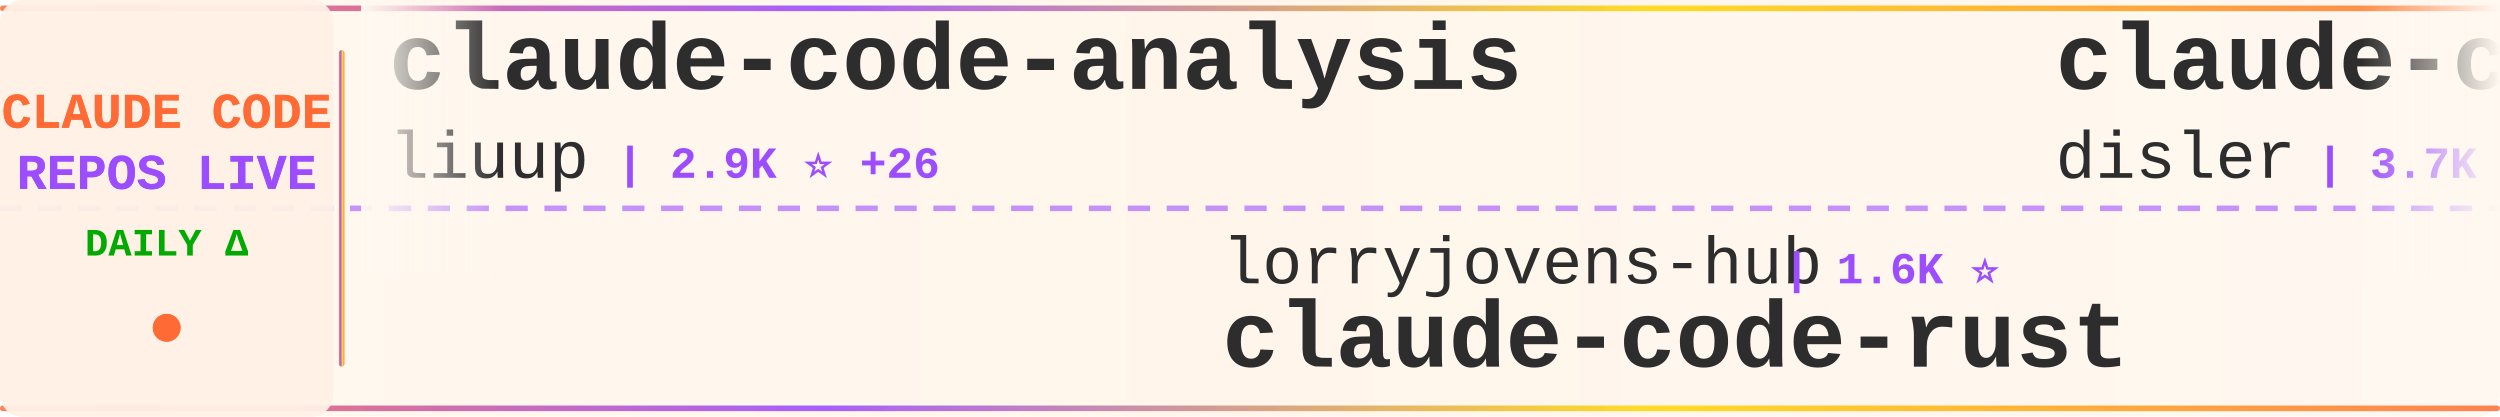
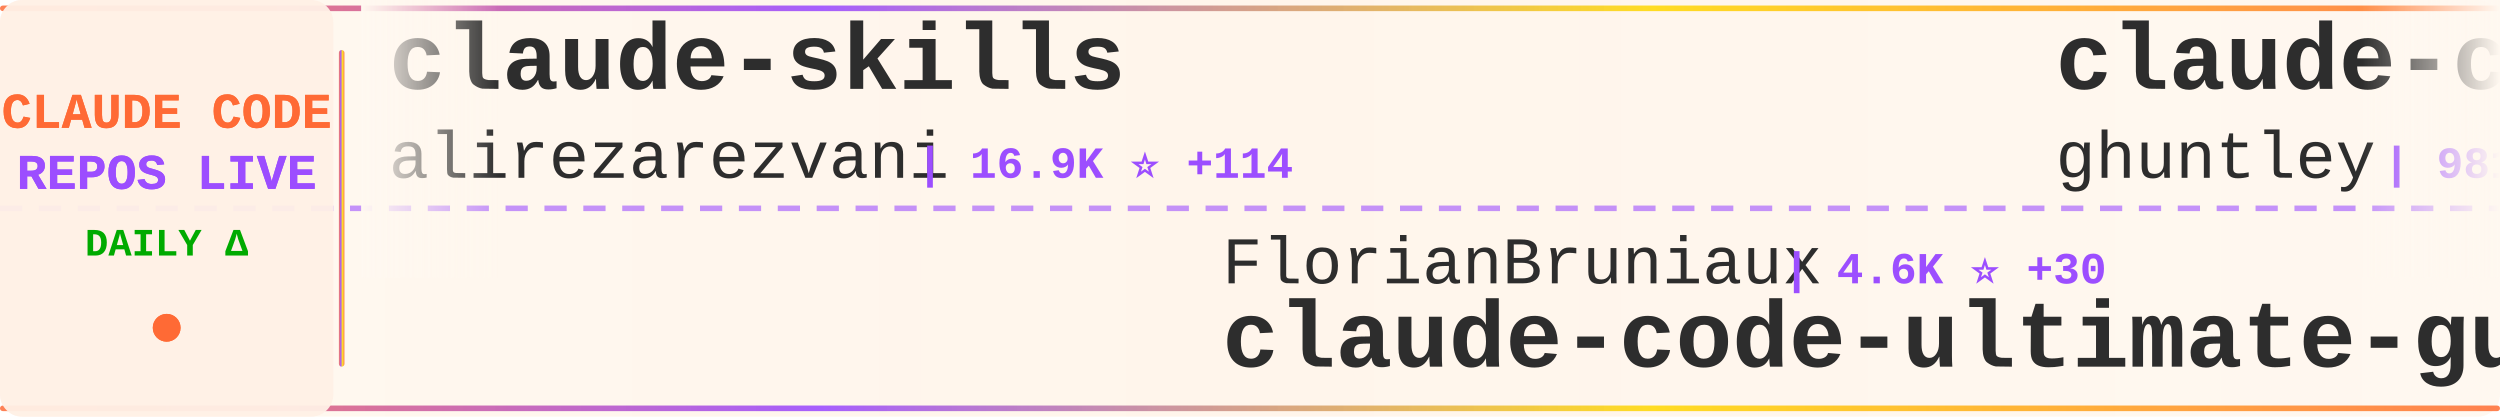
<svg xmlns="http://www.w3.org/2000/svg" width="900" height="150">
  <defs>
    <linearGradient id="tickerBg" x1="0%" y1="0%" x2="100%" y2="0%">
      <stop offset="0%" style="stop-color:#fff8f0;stop-opacity:0.98" />
      <stop offset="50%" style="stop-color:#fff5eb;stop-opacity:1" />
      <stop offset="100%" style="stop-color:#fff8f0;stop-opacity:0.98" />
    </linearGradient>
    <linearGradient id="borderGrad" x1="0%" y1="0%" x2="100%" y2="0%">
      <stop offset="0%" style="stop-color:#FF6B35;stop-opacity:0.85">
        <animate attributeName="stop-opacity" values="0.85;1;0.85" dur="2s" repeatCount="indefinite" />
      </stop>
      <stop offset="33%" style="stop-color:#9C4EFF;stop-opacity:0.9">
        <animate attributeName="stop-opacity" values="0.9;1;0.9" dur="2.2s" repeatCount="indefinite" />
      </stop>
      <stop offset="66%" style="stop-color:#FFD700;stop-opacity:0.85">
        <animate attributeName="stop-opacity" values="0.85;1;0.85" dur="1.8s" repeatCount="indefinite" />
      </stop>
      <stop offset="100%" style="stop-color:#FF6B35;stop-opacity:0.85">
        <animate attributeName="stop-opacity" values="0.85;1;0.85" dur="2s" repeatCount="indefinite" />
      </stop>
    </linearGradient>
    <filter id="textGlow">
      <feGaussianBlur stdDeviation="0.15" result="coloredBlur" />
      <feMerge>
        <feMergeNode in="coloredBlur" />
        <feMergeNode in="SourceGraphic" />
      </feMerge>
    </filter>
    <filter id="metricGlow">
      <feGaussianBlur stdDeviation="0.2" result="coloredBlur" />
      <feMerge>
        <feMergeNode in="coloredBlur" />
        <feMergeNode in="SourceGraphic" />
      </feMerge>
    </filter>
    <linearGradient id="leftFade" x1="0%" y1="0%" x2="100%" y2="0%">
      <stop offset="0%" style="stop-color:#fff8f0;stop-opacity:1" />
      <stop offset="100%" style="stop-color:#fff8f0;stop-opacity:0" />
    </linearGradient>
    <linearGradient id="rightFade" x1="0%" y1="0%" x2="100%" y2="0%">
      <stop offset="0%" style="stop-color:#fff8f0;stop-opacity:0" />
      <stop offset="100%" style="stop-color:#fff8f0;stop-opacity:1" />
    </linearGradient>
  </defs>
  <rect width="900" height="150" fill="url(#tickerBg)" rx="8" />
  <rect x="0" y="2" width="900" height="2" fill="url(#borderGrad)" rx="1" />
  <rect x="0" y="146" width="900" height="2" fill="url(#borderGrad)" rx="1" />
  <line x1="0" y1="75" x2="900" y2="75" stroke="#9C4EFF" stroke-width="2" stroke-dasharray="8 6" opacity="0.6" />
  <rect x="0" y="0" width="120" height="150" fill="#fff0e6" opacity="0.95" rx="8" />
  <text x="60" y="46" font-family="'Courier New', monospace" font-size="18" font-weight="bold" fill="#FF6B35" text-anchor="middle" filter="url(#textGlow)">
    CLAUDE CODE
  </text>
  <text x="60" y="68" font-family="'Courier New', monospace" font-size="18" font-weight="bold" fill="#9C4EFF" text-anchor="middle" filter="url(#textGlow)">
    REPOS LIVE
  </text>
  <text x="60" y="92" font-family="'Courier New', monospace" font-size="14" font-weight="bold" fill="#00aa00" text-anchor="middle">
    DAILY Δ
  </text>
  <circle cx="60" cy="118" r="5" fill="#FF6B35" filter="url(#metricGlow)">
    <animate attributeName="r" values="4;6;4" dur="1.5s" repeatCount="indefinite" />
    <animate attributeName="opacity" values="0.6;1;0.6" dur="1.5s" repeatCount="indefinite" />
  </circle>
  <rect x="122" y="18" width="2" height="114" fill="url(#borderGrad)" rx="1" />
  <clipPath id="tickerClip">
    <rect x="130" y="0" width="770" height="150" />
  </clipPath>
  <g clip-path="url(#tickerClip)">
    <g id="tickerItems">
      <animateTransform attributeName="transform" attributeType="XML" type="translate" from="0 0" to="-3000 0" dur="54s" repeatCount="indefinite" />
      <g transform="translate(0, 0)">
-         <text x="140" y="32" font-family="'Courier New', monospace" font-size="34" font-weight="bold" fill="#2d2d2d">claude-code-analysis</text>
-         <text x="140" y="64" font-family="'Courier New', monospace" font-size="24" font-weight="normal" fill="#2d2d2d" opacity="1.0">liuup</text>
-         <text x="222" y="64" font-family="'Courier New', monospace" font-size="16" font-weight="bold" fill="#9C4EFF"> | 2.9K ⭐ +26</text>
+         <text x="140" y="32" font-family="'Courier New', monospace" font-size="34" font-weight="bold" fill="#2d2d2d">claude-skills</text>
+         <text x="140" y="64" font-family="'Courier New', monospace" font-size="24" font-weight="normal" fill="#2d2d2d" opacity="1.0">alirezarezvani</text>
+         <text x="330" y="64" font-family="'Courier New', monospace" font-size="16" font-weight="bold" fill="#9C4EFF"> | 16.9K ⭐ +114</text>
      </g>
      <g transform="translate(300, 0)">
-         <text x="140" y="102" font-family="'Courier New', monospace" font-size="24" font-weight="normal" fill="#2d2d2d" opacity="1.0">lorryjovens-hub</text>
-         <text x="342" y="102" font-family="'Courier New', monospace" font-size="16" font-weight="bold" fill="#9C4EFF"> | 1.6K ⭐</text>
-         <text x="140" y="132" font-family="'Courier New', monospace" font-size="34" font-weight="bold" fill="#2d2d2d">claude-code-rust</text>
+         <text x="140" y="102" font-family="'Courier New', monospace" font-size="24" font-weight="normal" fill="#2d2d2d" opacity="1.0">FlorianBruniaux</text>
+         <text x="342" y="102" font-family="'Courier New', monospace" font-size="16" font-weight="bold" fill="#9C4EFF"> | 4.6K ⭐ +30</text>
+         <text x="140" y="132" font-family="'Courier New', monospace" font-size="34" font-weight="bold" fill="#2d2d2d">claude-code-ultimate-gui...</text>
      </g>
      <g transform="translate(600, 0)">
-         <text x="140" y="32" font-family="'Courier New', monospace" font-size="34" font-weight="bold" fill="#2d2d2d">claude-code-hooks-master...</text>
-         <text x="140" y="64" font-family="'Courier New', monospace" font-size="24" font-weight="normal" fill="#2d2d2d" opacity="1.0">disler</text>
-         <text x="234" y="64" font-family="'Courier New', monospace" font-size="16" font-weight="bold" fill="#9C4EFF"> | 3.7K ⭐ +2</text>
+         <text x="140" y="32" font-family="'Courier New', monospace" font-size="34" font-weight="bold" fill="#2d2d2d">claude-code-source-code-...</text>
+         <text x="140" y="64" font-family="'Courier New', monospace" font-size="24" font-weight="normal" fill="#2d2d2d" opacity="1.0">ghuntley</text>
+         <text x="258" y="64" font-family="'Courier New', monospace" font-size="16" font-weight="bold" fill="#9C4EFF"> | 981 ⭐</text>
      </g>
      <g transform="translate(900, 0)">
-         <text x="140" y="102" font-family="'Courier New', monospace" font-size="24" font-weight="normal" fill="#2d2d2d" opacity="1.0">zebbern</text>
-         <text x="246" y="102" font-family="'Courier New', monospace" font-size="16" font-weight="bold" fill="#9C4EFF"> | 4.2K ⭐ +3</text>
-         <text x="140" y="132" font-family="'Courier New', monospace" font-size="34" font-weight="bold" fill="#2d2d2d">claude-code-guide</text>
+         <text x="140" y="102" font-family="'Courier New', monospace" font-size="24" font-weight="normal" fill="#2d2d2d" opacity="1.0">edmund-io</text>
+         <text x="270" y="102" font-family="'Courier New', monospace" font-size="16" font-weight="bold" fill="#9C4EFF"> | 1.4K ⭐ +2</text>
+         <text x="140" y="132" font-family="'Courier New', monospace" font-size="34" font-weight="bold" fill="#2d2d2d">edmunds-claude-code</text>
      </g>
      <g transform="translate(1200, 0)">
-         <text x="140" y="32" font-family="'Courier New', monospace" font-size="34" font-weight="bold" fill="#2d2d2d">free-claude-code</text>
-         <text x="140" y="64" font-family="'Courier New', monospace" font-size="24" font-weight="normal" fill="#2d2d2d" opacity="1.0">Alishahryar1</text>
-         <text x="306" y="64" font-family="'Courier New', monospace" font-size="16" font-weight="bold" fill="#9C4EFF"> | 31.7K ⭐ +280</text>
+         <text x="140" y="32" font-family="'Courier New', monospace" font-size="34" font-weight="bold" fill="#2d2d2d">claude-code-reverse</text>
+         <text x="140" y="64" font-family="'Courier New', monospace" font-size="24" font-weight="normal" fill="#2d2d2d" opacity="1.0">Yuyz0112</text>
+         <text x="258" y="64" font-family="'Courier New', monospace" font-size="16" font-weight="bold" fill="#9C4EFF"> | 2.4K ⭐ +1</text>
      </g>
      <g transform="translate(1500, 0)">
-         <text x="140" y="102" font-family="'Courier New', monospace" font-size="24" font-weight="normal" fill="#2d2d2d" opacity="1.0">repowise-dev</text>
-         <text x="306" y="102" font-family="'Courier New', monospace" font-size="16" font-weight="bold" fill="#9C4EFF"> | 1.1K ⭐ +1</text>
-         <text x="140" y="132" font-family="'Courier New', monospace" font-size="34" font-weight="bold" fill="#2d2d2d">claude-code-prompts</text>
+         <text x="140" y="102" font-family="'Courier New', monospace" font-size="24" font-weight="normal" fill="#2d2d2d" opacity="1.0">kodu-ai</text>
+         <text x="246" y="102" font-family="'Courier New', monospace" font-size="16" font-weight="bold" fill="#9C4EFF"> | 5.3K ⭐</text>
+         <text x="140" y="132" font-family="'Courier New', monospace" font-size="34" font-weight="bold" fill="#2d2d2d">claude-coder</text>
      </g>
      <g transform="translate(1800, 0)">
-         <text x="140" y="32" font-family="'Courier New', monospace" font-size="34" font-weight="bold" fill="#2d2d2d">Claude-Code-Workflow</text>
-         <text x="140" y="64" font-family="'Courier New', monospace" font-size="24" font-weight="normal" fill="#2d2d2d" opacity="1.0">catlog22</text>
-         <text x="258" y="64" font-family="'Courier New', monospace" font-size="16" font-weight="bold" fill="#9C4EFF"> | 2.1K ⭐ +3</text>
+         <text x="140" y="32" font-family="'Courier New', monospace" font-size="34" font-weight="bold" fill="#2d2d2d">claude-code-pm-course</text>
+         <text x="140" y="64" font-family="'Courier New', monospace" font-size="24" font-weight="normal" fill="#2d2d2d" opacity="1.0">carlvellotti</text>
+         <text x="306" y="64" font-family="'Courier New', monospace" font-size="16" font-weight="bold" fill="#9C4EFF"> | 2.1K ⭐ +3</text>
      </g>
      <g transform="translate(2100, 0)">
-         <text x="140" y="102" font-family="'Courier New', monospace" font-size="24" font-weight="normal" fill="#2d2d2d" opacity="1.0">huangserva</text>
-         <text x="282" y="102" font-family="'Courier New', monospace" font-size="16" font-weight="bold" fill="#9C4EFF"> | 594 ⭐ +2</text>
-         <text x="140" y="132" font-family="'Courier New', monospace" font-size="34" font-weight="bold" fill="#2d2d2d">claude-code-cli</text>
+         <text x="140" y="102" font-family="'Courier New', monospace" font-size="24" font-weight="normal" fill="#2d2d2d" opacity="1.0">shareAI-lab</text>
+         <text x="294" y="102" font-family="'Courier New', monospace" font-size="16" font-weight="bold" fill="#9C4EFF"> | 64.3K ⭐ +228</text>
+         <text x="140" y="132" font-family="'Courier New', monospace" font-size="34" font-weight="bold" fill="#2d2d2d">learn-claude-code</text>
      </g>
      <g transform="translate(2400, 0)">
-         <text x="140" y="32" font-family="'Courier New', monospace" font-size="34" font-weight="bold" fill="#2d2d2d">claude-code-ultimate-gui...</text>
-         <text x="140" y="64" font-family="'Courier New', monospace" font-size="24" font-weight="normal" fill="#2d2d2d" opacity="1.0">FlorianBruniaux</text>
-         <text x="342" y="64" font-family="'Courier New', monospace" font-size="16" font-weight="bold" fill="#9C4EFF"> | 4.6K ⭐ +30</text>
+         <text x="140" y="32" font-family="'Courier New', monospace" font-size="34" font-weight="bold" fill="#2d2d2d">awesome-claude-code-suba...</text>
+         <text x="140" y="64" font-family="'Courier New', monospace" font-size="24" font-weight="normal" fill="#2d2d2d" opacity="1.0">VoltAgent</text>
+         <text x="270" y="64" font-family="'Courier New', monospace" font-size="16" font-weight="bold" fill="#9C4EFF"> | 21.1K ⭐ +57</text>
      </g>
      <g transform="translate(2700, 0)">
-         <text x="140" y="102" font-family="'Courier New', monospace" font-size="24" font-weight="normal" fill="#2d2d2d" opacity="1.0">AICoderTudou</text>
-         <text x="306" y="102" font-family="'Courier New', monospace" font-size="16" font-weight="bold" fill="#9C4EFF"> | 500 ⭐</text>
-         <text x="140" y="132" font-family="'Courier New', monospace" font-size="34" font-weight="bold" fill="#2d2d2d">claude-code-tudou</text>
+         <text x="140" y="102" font-family="'Courier New', monospace" font-size="24" font-weight="normal" fill="#2d2d2d" opacity="1.0">Piebald-AI</text>
+         <text x="282" y="102" font-family="'Courier New', monospace" font-size="16" font-weight="bold" fill="#9C4EFF"> | 10.7K ⭐ +25</text>
+         <text x="140" y="132" font-family="'Courier New', monospace" font-size="34" font-weight="bold" fill="#2d2d2d">claude-code-system-promp...</text>
      </g>
      <g transform="translate(3000, 0)">
-         <text x="140" y="32" font-family="'Courier New', monospace" font-size="34" font-weight="bold" fill="#2d2d2d">claude-code-analysis</text>
-         <text x="140" y="64" font-family="'Courier New', monospace" font-size="24" font-weight="normal" fill="#2d2d2d" opacity="1.0">liuup</text>
-         <text x="222" y="64" font-family="'Courier New', monospace" font-size="16" font-weight="bold" fill="#9C4EFF"> | 2.9K ⭐ +26</text>
+         <text x="140" y="32" font-family="'Courier New', monospace" font-size="34" font-weight="bold" fill="#2d2d2d">claude-skills</text>
+         <text x="140" y="64" font-family="'Courier New', monospace" font-size="24" font-weight="normal" fill="#2d2d2d" opacity="1.0">alirezarezvani</text>
+         <text x="330" y="64" font-family="'Courier New', monospace" font-size="16" font-weight="bold" fill="#9C4EFF"> | 16.9K ⭐ +114</text>
      </g>
      <g transform="translate(3300, 0)">
-         <text x="140" y="102" font-family="'Courier New', monospace" font-size="24" font-weight="normal" fill="#2d2d2d" opacity="1.0">lorryjovens-hub</text>
-         <text x="342" y="102" font-family="'Courier New', monospace" font-size="16" font-weight="bold" fill="#9C4EFF"> | 1.6K ⭐</text>
-         <text x="140" y="132" font-family="'Courier New', monospace" font-size="34" font-weight="bold" fill="#2d2d2d">claude-code-rust</text>
+         <text x="140" y="102" font-family="'Courier New', monospace" font-size="24" font-weight="normal" fill="#2d2d2d" opacity="1.0">FlorianBruniaux</text>
+         <text x="342" y="102" font-family="'Courier New', monospace" font-size="16" font-weight="bold" fill="#9C4EFF"> | 4.6K ⭐ +30</text>
+         <text x="140" y="132" font-family="'Courier New', monospace" font-size="34" font-weight="bold" fill="#2d2d2d">claude-code-ultimate-gui...</text>
      </g>
      <g transform="translate(3600, 0)">
-         <text x="140" y="32" font-family="'Courier New', monospace" font-size="34" font-weight="bold" fill="#2d2d2d">claude-code-hooks-master...</text>
-         <text x="140" y="64" font-family="'Courier New', monospace" font-size="24" font-weight="normal" fill="#2d2d2d" opacity="1.0">disler</text>
-         <text x="234" y="64" font-family="'Courier New', monospace" font-size="16" font-weight="bold" fill="#9C4EFF"> | 3.7K ⭐ +2</text>
+         <text x="140" y="32" font-family="'Courier New', monospace" font-size="34" font-weight="bold" fill="#2d2d2d">claude-code-source-code-...</text>
+         <text x="140" y="64" font-family="'Courier New', monospace" font-size="24" font-weight="normal" fill="#2d2d2d" opacity="1.0">ghuntley</text>
+         <text x="258" y="64" font-family="'Courier New', monospace" font-size="16" font-weight="bold" fill="#9C4EFF"> | 981 ⭐</text>
      </g>
      <g transform="translate(3900, 0)">
-         <text x="140" y="102" font-family="'Courier New', monospace" font-size="24" font-weight="normal" fill="#2d2d2d" opacity="1.0">zebbern</text>
-         <text x="246" y="102" font-family="'Courier New', monospace" font-size="16" font-weight="bold" fill="#9C4EFF"> | 4.2K ⭐ +3</text>
-         <text x="140" y="132" font-family="'Courier New', monospace" font-size="34" font-weight="bold" fill="#2d2d2d">claude-code-guide</text>
+         <text x="140" y="102" font-family="'Courier New', monospace" font-size="24" font-weight="normal" fill="#2d2d2d" opacity="1.0">edmund-io</text>
+         <text x="270" y="102" font-family="'Courier New', monospace" font-size="16" font-weight="bold" fill="#9C4EFF"> | 1.4K ⭐ +2</text>
+         <text x="140" y="132" font-family="'Courier New', monospace" font-size="34" font-weight="bold" fill="#2d2d2d">edmunds-claude-code</text>
      </g>
    </g>
  </g>
  <rect x="130" y="0" width="50" height="100" fill="url(#leftFade)" />
  <rect x="850" y="0" width="50" height="100" fill="url(#rightFade)" />
</svg>
